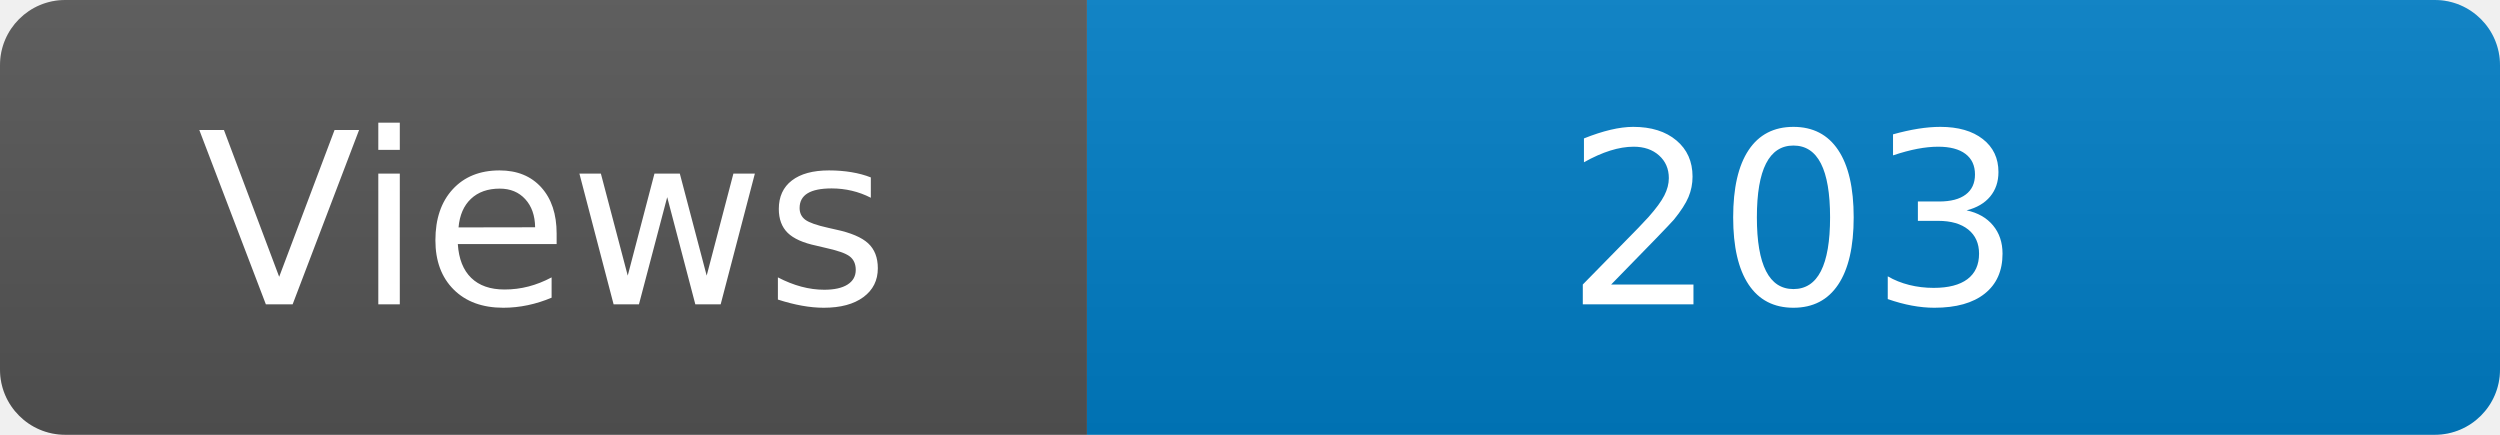
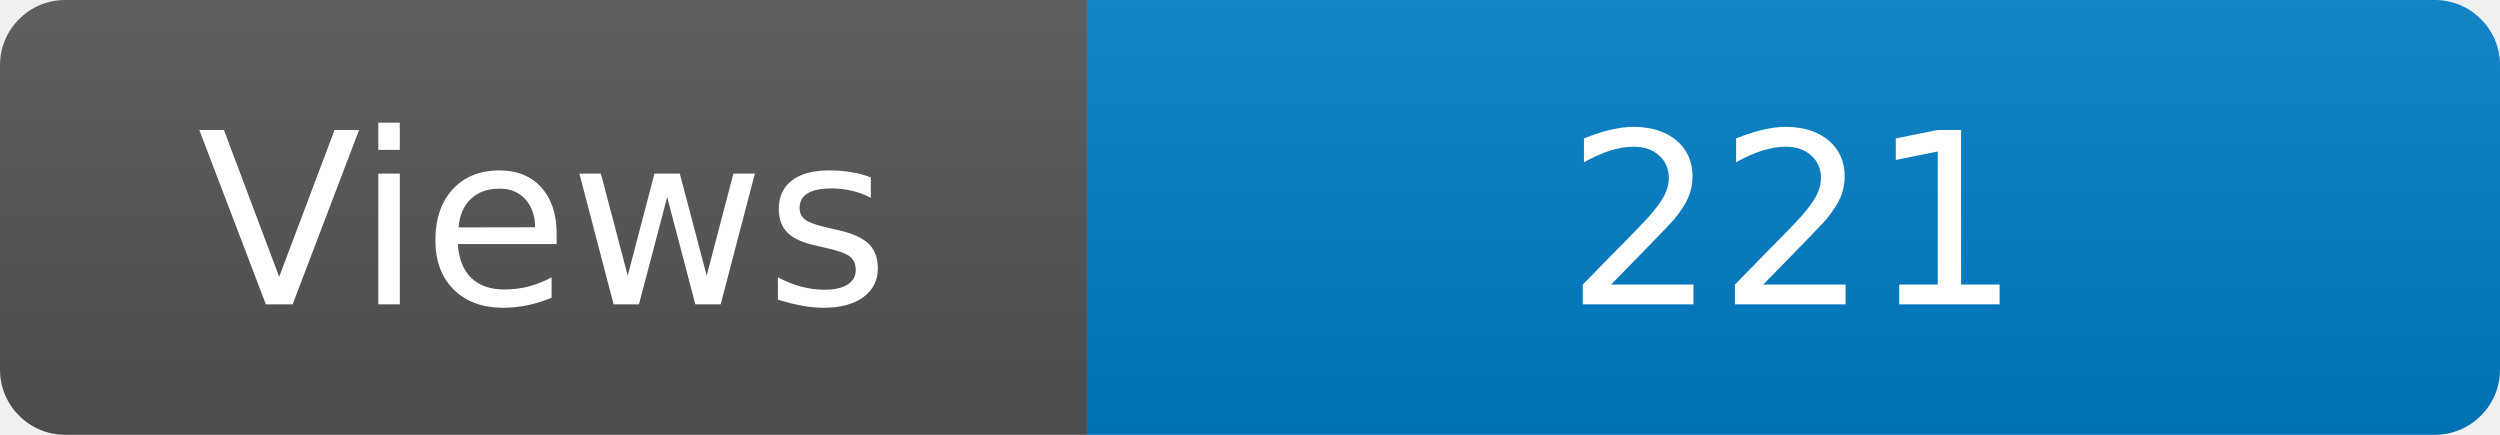
<svg xmlns="http://www.w3.org/2000/svg" width="115" height="20" role="img" aria-label="Maintained?: yes">
  <linearGradient id="s" x2="0" y2="100%">
    <stop offset="0" stop-color="#bbb" stop-opacity=".1" />
    <stop offset="1" stop-opacity=".1" />
  </linearGradient>
  <clipPath id="r">
    <rect width="115" height="20" rx="3" fill="#fff" />
  </clipPath>
  <g clip-path="url(#r)">
    <rect width="50" height="20" fill="#555" />
    <rect x="50" width="160" height="20" fill="#007ec6" />
    <rect width="115" height="20" fill="url(#s)" />
  </g>
  <g fill="#fff" text-anchor="middle" font-family="Verdana,Geneva,DejaVu Sans,sans-serif" font-size="110">
    <text x="250" y="140" transform="scale(.1)" fill="#fff">Views</text>
-     <text x="825" y="140" transform="scale(.1)" fill="#fff">203</text>
+     <text x="825" y="140" transform="scale(.1)" fill="#fff">221</text>
  </g>
</svg>
